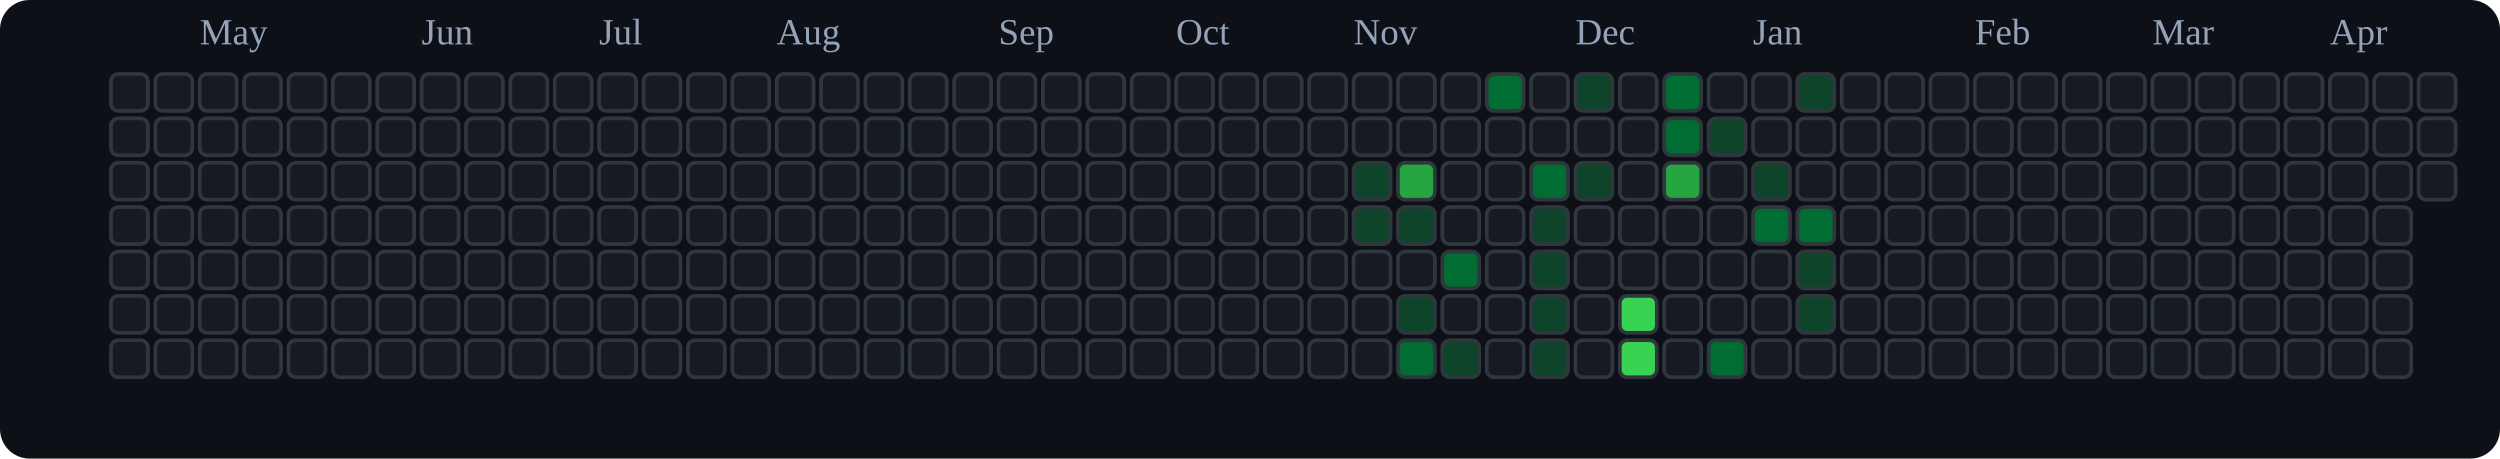
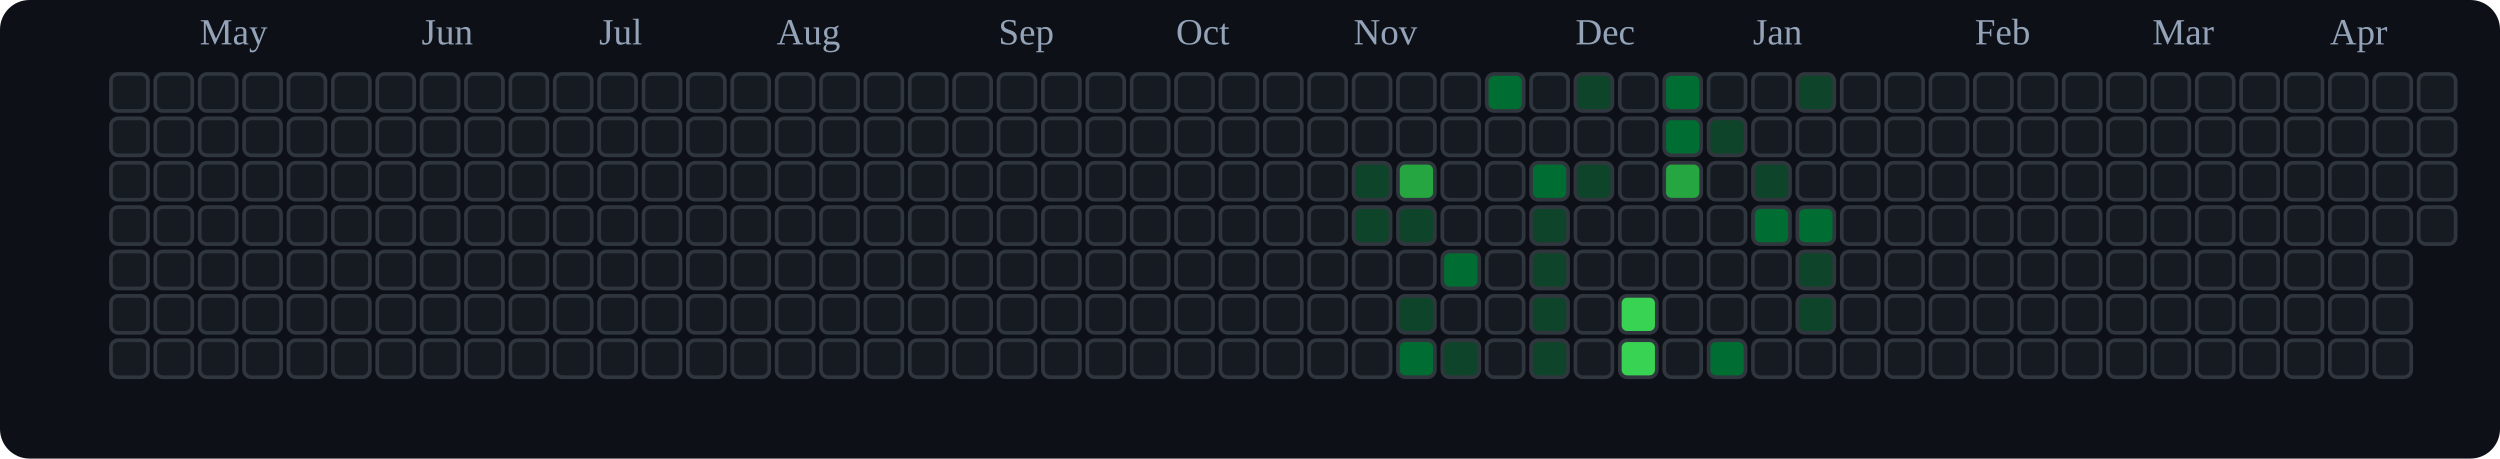
<svg xmlns="http://www.w3.org/2000/svg" viewBox="0 0 676 124" role="img" aria-label="tranhohoangvu Contributions (Dark)">
  <rect x="0" y="0" width="676" height="124" fill="#0d1117" rx="8" ry="8" />
  <text x="54" y="12" font-size="10" fill="#94a3b8">May</text>
  <text x="114" y="12" font-size="10" fill="#94a3b8">Jun</text>
  <text x="162" y="12" font-size="10" fill="#94a3b8">Jul</text>
  <text x="210" y="12" font-size="10" fill="#94a3b8">Aug</text>
  <text x="270" y="12" font-size="10" fill="#94a3b8">Sep</text>
  <text x="318" y="12" font-size="10" fill="#94a3b8">Oct</text>
  <text x="366" y="12" font-size="10" fill="#94a3b8">Nov</text>
  <text x="426" y="12" font-size="10" fill="#94a3b8">Dec</text>
  <text x="474" y="12" font-size="10" fill="#94a3b8">Jan</text>
  <text x="534" y="12" font-size="10" fill="#94a3b8">Feb</text>
  <text x="582" y="12" font-size="10" fill="#94a3b8">Mar</text>
  <text x="630" y="12" font-size="10" fill="#94a3b8">Apr</text>
  <rect x="30" y="20" width="10" height="10" rx="2" ry="2" fill="#161b22" stroke="#30363d" stroke-width="1" />
  <rect x="30" y="32" width="10" height="10" rx="2" ry="2" fill="#161b22" stroke="#30363d" stroke-width="1" />
  <rect x="30" y="44" width="10" height="10" rx="2" ry="2" fill="#161b22" stroke="#30363d" stroke-width="1" />
  <rect x="30" y="56" width="10" height="10" rx="2" ry="2" fill="#161b22" stroke="#30363d" stroke-width="1" />
  <rect x="30" y="68" width="10" height="10" rx="2" ry="2" fill="#161b22" stroke="#30363d" stroke-width="1" />
  <rect x="30" y="80" width="10" height="10" rx="2" ry="2" fill="#161b22" stroke="#30363d" stroke-width="1" />
  <rect x="30" y="92" width="10" height="10" rx="2" ry="2" fill="#161b22" stroke="#30363d" stroke-width="1" />
  <rect x="42" y="20" width="10" height="10" rx="2" ry="2" fill="#161b22" stroke="#30363d" stroke-width="1" />
  <rect x="42" y="32" width="10" height="10" rx="2" ry="2" fill="#161b22" stroke="#30363d" stroke-width="1" />
  <rect x="42" y="44" width="10" height="10" rx="2" ry="2" fill="#161b22" stroke="#30363d" stroke-width="1" />
  <rect x="42" y="56" width="10" height="10" rx="2" ry="2" fill="#161b22" stroke="#30363d" stroke-width="1" />
  <rect x="42" y="68" width="10" height="10" rx="2" ry="2" fill="#161b22" stroke="#30363d" stroke-width="1" />
  <rect x="42" y="80" width="10" height="10" rx="2" ry="2" fill="#161b22" stroke="#30363d" stroke-width="1" />
  <rect x="42" y="92" width="10" height="10" rx="2" ry="2" fill="#161b22" stroke="#30363d" stroke-width="1" />
  <rect x="54" y="20" width="10" height="10" rx="2" ry="2" fill="#161b22" stroke="#30363d" stroke-width="1" />
  <rect x="54" y="32" width="10" height="10" rx="2" ry="2" fill="#161b22" stroke="#30363d" stroke-width="1" />
  <rect x="54" y="44" width="10" height="10" rx="2" ry="2" fill="#161b22" stroke="#30363d" stroke-width="1" />
  <rect x="54" y="56" width="10" height="10" rx="2" ry="2" fill="#161b22" stroke="#30363d" stroke-width="1" />
  <rect x="54" y="68" width="10" height="10" rx="2" ry="2" fill="#161b22" stroke="#30363d" stroke-width="1" />
  <rect x="54" y="80" width="10" height="10" rx="2" ry="2" fill="#161b22" stroke="#30363d" stroke-width="1" />
  <rect x="54" y="92" width="10" height="10" rx="2" ry="2" fill="#161b22" stroke="#30363d" stroke-width="1" />
  <rect x="66" y="20" width="10" height="10" rx="2" ry="2" fill="#161b22" stroke="#30363d" stroke-width="1" />
  <rect x="66" y="32" width="10" height="10" rx="2" ry="2" fill="#161b22" stroke="#30363d" stroke-width="1" />
  <rect x="66" y="44" width="10" height="10" rx="2" ry="2" fill="#161b22" stroke="#30363d" stroke-width="1" />
  <rect x="66" y="56" width="10" height="10" rx="2" ry="2" fill="#161b22" stroke="#30363d" stroke-width="1" />
  <rect x="66" y="68" width="10" height="10" rx="2" ry="2" fill="#161b22" stroke="#30363d" stroke-width="1" />
  <rect x="66" y="80" width="10" height="10" rx="2" ry="2" fill="#161b22" stroke="#30363d" stroke-width="1" />
  <rect x="66" y="92" width="10" height="10" rx="2" ry="2" fill="#161b22" stroke="#30363d" stroke-width="1" />
  <rect x="78" y="20" width="10" height="10" rx="2" ry="2" fill="#161b22" stroke="#30363d" stroke-width="1" />
  <rect x="78" y="32" width="10" height="10" rx="2" ry="2" fill="#161b22" stroke="#30363d" stroke-width="1" />
  <rect x="78" y="44" width="10" height="10" rx="2" ry="2" fill="#161b22" stroke="#30363d" stroke-width="1" />
  <rect x="78" y="56" width="10" height="10" rx="2" ry="2" fill="#161b22" stroke="#30363d" stroke-width="1" />
  <rect x="78" y="68" width="10" height="10" rx="2" ry="2" fill="#161b22" stroke="#30363d" stroke-width="1" />
  <rect x="78" y="80" width="10" height="10" rx="2" ry="2" fill="#161b22" stroke="#30363d" stroke-width="1" />
  <rect x="78" y="92" width="10" height="10" rx="2" ry="2" fill="#161b22" stroke="#30363d" stroke-width="1" />
  <rect x="90" y="20" width="10" height="10" rx="2" ry="2" fill="#161b22" stroke="#30363d" stroke-width="1" />
  <rect x="90" y="32" width="10" height="10" rx="2" ry="2" fill="#161b22" stroke="#30363d" stroke-width="1" />
  <rect x="90" y="44" width="10" height="10" rx="2" ry="2" fill="#161b22" stroke="#30363d" stroke-width="1" />
  <rect x="90" y="56" width="10" height="10" rx="2" ry="2" fill="#161b22" stroke="#30363d" stroke-width="1" />
  <rect x="90" y="68" width="10" height="10" rx="2" ry="2" fill="#161b22" stroke="#30363d" stroke-width="1" />
  <rect x="90" y="80" width="10" height="10" rx="2" ry="2" fill="#161b22" stroke="#30363d" stroke-width="1" />
  <rect x="90" y="92" width="10" height="10" rx="2" ry="2" fill="#161b22" stroke="#30363d" stroke-width="1" />
  <rect x="102" y="20" width="10" height="10" rx="2" ry="2" fill="#161b22" stroke="#30363d" stroke-width="1" />
  <rect x="102" y="32" width="10" height="10" rx="2" ry="2" fill="#161b22" stroke="#30363d" stroke-width="1" />
  <rect x="102" y="44" width="10" height="10" rx="2" ry="2" fill="#161b22" stroke="#30363d" stroke-width="1" />
  <rect x="102" y="56" width="10" height="10" rx="2" ry="2" fill="#161b22" stroke="#30363d" stroke-width="1" />
  <rect x="102" y="68" width="10" height="10" rx="2" ry="2" fill="#161b22" stroke="#30363d" stroke-width="1" />
  <rect x="102" y="80" width="10" height="10" rx="2" ry="2" fill="#161b22" stroke="#30363d" stroke-width="1" />
  <rect x="102" y="92" width="10" height="10" rx="2" ry="2" fill="#161b22" stroke="#30363d" stroke-width="1" />
  <rect x="114" y="20" width="10" height="10" rx="2" ry="2" fill="#161b22" stroke="#30363d" stroke-width="1" />
  <rect x="114" y="32" width="10" height="10" rx="2" ry="2" fill="#161b22" stroke="#30363d" stroke-width="1" />
  <rect x="114" y="44" width="10" height="10" rx="2" ry="2" fill="#161b22" stroke="#30363d" stroke-width="1" />
  <rect x="114" y="56" width="10" height="10" rx="2" ry="2" fill="#161b22" stroke="#30363d" stroke-width="1" />
  <rect x="114" y="68" width="10" height="10" rx="2" ry="2" fill="#161b22" stroke="#30363d" stroke-width="1" />
  <rect x="114" y="80" width="10" height="10" rx="2" ry="2" fill="#161b22" stroke="#30363d" stroke-width="1" />
  <rect x="114" y="92" width="10" height="10" rx="2" ry="2" fill="#161b22" stroke="#30363d" stroke-width="1" />
  <rect x="126" y="20" width="10" height="10" rx="2" ry="2" fill="#161b22" stroke="#30363d" stroke-width="1" />
  <rect x="126" y="32" width="10" height="10" rx="2" ry="2" fill="#161b22" stroke="#30363d" stroke-width="1" />
  <rect x="126" y="44" width="10" height="10" rx="2" ry="2" fill="#161b22" stroke="#30363d" stroke-width="1" />
  <rect x="126" y="56" width="10" height="10" rx="2" ry="2" fill="#161b22" stroke="#30363d" stroke-width="1" />
  <rect x="126" y="68" width="10" height="10" rx="2" ry="2" fill="#161b22" stroke="#30363d" stroke-width="1" />
  <rect x="126" y="80" width="10" height="10" rx="2" ry="2" fill="#161b22" stroke="#30363d" stroke-width="1" />
  <rect x="126" y="92" width="10" height="10" rx="2" ry="2" fill="#161b22" stroke="#30363d" stroke-width="1" />
  <rect x="138" y="20" width="10" height="10" rx="2" ry="2" fill="#161b22" stroke="#30363d" stroke-width="1" />
  <rect x="138" y="32" width="10" height="10" rx="2" ry="2" fill="#161b22" stroke="#30363d" stroke-width="1" />
  <rect x="138" y="44" width="10" height="10" rx="2" ry="2" fill="#161b22" stroke="#30363d" stroke-width="1" />
  <rect x="138" y="56" width="10" height="10" rx="2" ry="2" fill="#161b22" stroke="#30363d" stroke-width="1" />
  <rect x="138" y="68" width="10" height="10" rx="2" ry="2" fill="#161b22" stroke="#30363d" stroke-width="1" />
  <rect x="138" y="80" width="10" height="10" rx="2" ry="2" fill="#161b22" stroke="#30363d" stroke-width="1" />
  <rect x="138" y="92" width="10" height="10" rx="2" ry="2" fill="#161b22" stroke="#30363d" stroke-width="1" />
  <rect x="150" y="20" width="10" height="10" rx="2" ry="2" fill="#161b22" stroke="#30363d" stroke-width="1" />
  <rect x="150" y="32" width="10" height="10" rx="2" ry="2" fill="#161b22" stroke="#30363d" stroke-width="1" />
  <rect x="150" y="44" width="10" height="10" rx="2" ry="2" fill="#161b22" stroke="#30363d" stroke-width="1" />
  <rect x="150" y="56" width="10" height="10" rx="2" ry="2" fill="#161b22" stroke="#30363d" stroke-width="1" />
  <rect x="150" y="68" width="10" height="10" rx="2" ry="2" fill="#161b22" stroke="#30363d" stroke-width="1" />
  <rect x="150" y="80" width="10" height="10" rx="2" ry="2" fill="#161b22" stroke="#30363d" stroke-width="1" />
  <rect x="150" y="92" width="10" height="10" rx="2" ry="2" fill="#161b22" stroke="#30363d" stroke-width="1" />
  <rect x="162" y="20" width="10" height="10" rx="2" ry="2" fill="#161b22" stroke="#30363d" stroke-width="1" />
  <rect x="162" y="32" width="10" height="10" rx="2" ry="2" fill="#161b22" stroke="#30363d" stroke-width="1" />
  <rect x="162" y="44" width="10" height="10" rx="2" ry="2" fill="#161b22" stroke="#30363d" stroke-width="1" />
  <rect x="162" y="56" width="10" height="10" rx="2" ry="2" fill="#161b22" stroke="#30363d" stroke-width="1" />
  <rect x="162" y="68" width="10" height="10" rx="2" ry="2" fill="#161b22" stroke="#30363d" stroke-width="1" />
  <rect x="162" y="80" width="10" height="10" rx="2" ry="2" fill="#161b22" stroke="#30363d" stroke-width="1" />
  <rect x="162" y="92" width="10" height="10" rx="2" ry="2" fill="#161b22" stroke="#30363d" stroke-width="1" />
  <rect x="174" y="20" width="10" height="10" rx="2" ry="2" fill="#161b22" stroke="#30363d" stroke-width="1" />
  <rect x="174" y="32" width="10" height="10" rx="2" ry="2" fill="#161b22" stroke="#30363d" stroke-width="1" />
  <rect x="174" y="44" width="10" height="10" rx="2" ry="2" fill="#161b22" stroke="#30363d" stroke-width="1" />
  <rect x="174" y="56" width="10" height="10" rx="2" ry="2" fill="#161b22" stroke="#30363d" stroke-width="1" />
  <rect x="174" y="68" width="10" height="10" rx="2" ry="2" fill="#161b22" stroke="#30363d" stroke-width="1" />
  <rect x="174" y="80" width="10" height="10" rx="2" ry="2" fill="#161b22" stroke="#30363d" stroke-width="1" />
  <rect x="174" y="92" width="10" height="10" rx="2" ry="2" fill="#161b22" stroke="#30363d" stroke-width="1" />
  <rect x="186" y="20" width="10" height="10" rx="2" ry="2" fill="#161b22" stroke="#30363d" stroke-width="1" />
  <rect x="186" y="32" width="10" height="10" rx="2" ry="2" fill="#161b22" stroke="#30363d" stroke-width="1" />
  <rect x="186" y="44" width="10" height="10" rx="2" ry="2" fill="#161b22" stroke="#30363d" stroke-width="1" />
  <rect x="186" y="56" width="10" height="10" rx="2" ry="2" fill="#161b22" stroke="#30363d" stroke-width="1" />
  <rect x="186" y="68" width="10" height="10" rx="2" ry="2" fill="#161b22" stroke="#30363d" stroke-width="1" />
  <rect x="186" y="80" width="10" height="10" rx="2" ry="2" fill="#161b22" stroke="#30363d" stroke-width="1" />
  <rect x="186" y="92" width="10" height="10" rx="2" ry="2" fill="#161b22" stroke="#30363d" stroke-width="1" />
  <rect x="198" y="20" width="10" height="10" rx="2" ry="2" fill="#161b22" stroke="#30363d" stroke-width="1" />
  <rect x="198" y="32" width="10" height="10" rx="2" ry="2" fill="#161b22" stroke="#30363d" stroke-width="1" />
  <rect x="198" y="44" width="10" height="10" rx="2" ry="2" fill="#161b22" stroke="#30363d" stroke-width="1" />
  <rect x="198" y="56" width="10" height="10" rx="2" ry="2" fill="#161b22" stroke="#30363d" stroke-width="1" />
  <rect x="198" y="68" width="10" height="10" rx="2" ry="2" fill="#161b22" stroke="#30363d" stroke-width="1" />
  <rect x="198" y="80" width="10" height="10" rx="2" ry="2" fill="#161b22" stroke="#30363d" stroke-width="1" />
  <rect x="198" y="92" width="10" height="10" rx="2" ry="2" fill="#161b22" stroke="#30363d" stroke-width="1" />
  <rect x="210" y="20" width="10" height="10" rx="2" ry="2" fill="#161b22" stroke="#30363d" stroke-width="1" />
  <rect x="210" y="32" width="10" height="10" rx="2" ry="2" fill="#161b22" stroke="#30363d" stroke-width="1" />
  <rect x="210" y="44" width="10" height="10" rx="2" ry="2" fill="#161b22" stroke="#30363d" stroke-width="1" />
  <rect x="210" y="56" width="10" height="10" rx="2" ry="2" fill="#161b22" stroke="#30363d" stroke-width="1" />
  <rect x="210" y="68" width="10" height="10" rx="2" ry="2" fill="#161b22" stroke="#30363d" stroke-width="1" />
  <rect x="210" y="80" width="10" height="10" rx="2" ry="2" fill="#161b22" stroke="#30363d" stroke-width="1" />
  <rect x="210" y="92" width="10" height="10" rx="2" ry="2" fill="#161b22" stroke="#30363d" stroke-width="1" />
  <rect x="222" y="20" width="10" height="10" rx="2" ry="2" fill="#161b22" stroke="#30363d" stroke-width="1" />
  <rect x="222" y="32" width="10" height="10" rx="2" ry="2" fill="#161b22" stroke="#30363d" stroke-width="1" />
  <rect x="222" y="44" width="10" height="10" rx="2" ry="2" fill="#161b22" stroke="#30363d" stroke-width="1" />
  <rect x="222" y="56" width="10" height="10" rx="2" ry="2" fill="#161b22" stroke="#30363d" stroke-width="1" />
  <rect x="222" y="68" width="10" height="10" rx="2" ry="2" fill="#161b22" stroke="#30363d" stroke-width="1" />
  <rect x="222" y="80" width="10" height="10" rx="2" ry="2" fill="#161b22" stroke="#30363d" stroke-width="1" />
  <rect x="222" y="92" width="10" height="10" rx="2" ry="2" fill="#161b22" stroke="#30363d" stroke-width="1" />
  <rect x="234" y="20" width="10" height="10" rx="2" ry="2" fill="#161b22" stroke="#30363d" stroke-width="1" />
  <rect x="234" y="32" width="10" height="10" rx="2" ry="2" fill="#161b22" stroke="#30363d" stroke-width="1" />
  <rect x="234" y="44" width="10" height="10" rx="2" ry="2" fill="#161b22" stroke="#30363d" stroke-width="1" />
  <rect x="234" y="56" width="10" height="10" rx="2" ry="2" fill="#161b22" stroke="#30363d" stroke-width="1" />
  <rect x="234" y="68" width="10" height="10" rx="2" ry="2" fill="#161b22" stroke="#30363d" stroke-width="1" />
  <rect x="234" y="80" width="10" height="10" rx="2" ry="2" fill="#161b22" stroke="#30363d" stroke-width="1" />
  <rect x="234" y="92" width="10" height="10" rx="2" ry="2" fill="#161b22" stroke="#30363d" stroke-width="1" />
  <rect x="246" y="20" width="10" height="10" rx="2" ry="2" fill="#161b22" stroke="#30363d" stroke-width="1" />
  <rect x="246" y="32" width="10" height="10" rx="2" ry="2" fill="#161b22" stroke="#30363d" stroke-width="1" />
  <rect x="246" y="44" width="10" height="10" rx="2" ry="2" fill="#161b22" stroke="#30363d" stroke-width="1" />
  <rect x="246" y="56" width="10" height="10" rx="2" ry="2" fill="#161b22" stroke="#30363d" stroke-width="1" />
  <rect x="246" y="68" width="10" height="10" rx="2" ry="2" fill="#161b22" stroke="#30363d" stroke-width="1" />
  <rect x="246" y="80" width="10" height="10" rx="2" ry="2" fill="#161b22" stroke="#30363d" stroke-width="1" />
  <rect x="246" y="92" width="10" height="10" rx="2" ry="2" fill="#161b22" stroke="#30363d" stroke-width="1" />
  <rect x="258" y="20" width="10" height="10" rx="2" ry="2" fill="#161b22" stroke="#30363d" stroke-width="1" />
  <rect x="258" y="32" width="10" height="10" rx="2" ry="2" fill="#161b22" stroke="#30363d" stroke-width="1" />
  <rect x="258" y="44" width="10" height="10" rx="2" ry="2" fill="#161b22" stroke="#30363d" stroke-width="1" />
  <rect x="258" y="56" width="10" height="10" rx="2" ry="2" fill="#161b22" stroke="#30363d" stroke-width="1" />
  <rect x="258" y="68" width="10" height="10" rx="2" ry="2" fill="#161b22" stroke="#30363d" stroke-width="1" />
  <rect x="258" y="80" width="10" height="10" rx="2" ry="2" fill="#161b22" stroke="#30363d" stroke-width="1" />
  <rect x="258" y="92" width="10" height="10" rx="2" ry="2" fill="#161b22" stroke="#30363d" stroke-width="1" />
  <rect x="270" y="20" width="10" height="10" rx="2" ry="2" fill="#161b22" stroke="#30363d" stroke-width="1" />
  <rect x="270" y="32" width="10" height="10" rx="2" ry="2" fill="#161b22" stroke="#30363d" stroke-width="1" />
  <rect x="270" y="44" width="10" height="10" rx="2" ry="2" fill="#161b22" stroke="#30363d" stroke-width="1" />
  <rect x="270" y="56" width="10" height="10" rx="2" ry="2" fill="#161b22" stroke="#30363d" stroke-width="1" />
  <rect x="270" y="68" width="10" height="10" rx="2" ry="2" fill="#161b22" stroke="#30363d" stroke-width="1" />
  <rect x="270" y="80" width="10" height="10" rx="2" ry="2" fill="#161b22" stroke="#30363d" stroke-width="1" />
  <rect x="270" y="92" width="10" height="10" rx="2" ry="2" fill="#161b22" stroke="#30363d" stroke-width="1" />
  <rect x="282" y="20" width="10" height="10" rx="2" ry="2" fill="#161b22" stroke="#30363d" stroke-width="1" />
  <rect x="282" y="32" width="10" height="10" rx="2" ry="2" fill="#161b22" stroke="#30363d" stroke-width="1" />
  <rect x="282" y="44" width="10" height="10" rx="2" ry="2" fill="#161b22" stroke="#30363d" stroke-width="1" />
  <rect x="282" y="56" width="10" height="10" rx="2" ry="2" fill="#161b22" stroke="#30363d" stroke-width="1" />
  <rect x="282" y="68" width="10" height="10" rx="2" ry="2" fill="#161b22" stroke="#30363d" stroke-width="1" />
  <rect x="282" y="80" width="10" height="10" rx="2" ry="2" fill="#161b22" stroke="#30363d" stroke-width="1" />
  <rect x="282" y="92" width="10" height="10" rx="2" ry="2" fill="#161b22" stroke="#30363d" stroke-width="1" />
  <rect x="294" y="20" width="10" height="10" rx="2" ry="2" fill="#161b22" stroke="#30363d" stroke-width="1" />
  <rect x="294" y="32" width="10" height="10" rx="2" ry="2" fill="#161b22" stroke="#30363d" stroke-width="1" />
  <rect x="294" y="44" width="10" height="10" rx="2" ry="2" fill="#161b22" stroke="#30363d" stroke-width="1" />
  <rect x="294" y="56" width="10" height="10" rx="2" ry="2" fill="#161b22" stroke="#30363d" stroke-width="1" />
  <rect x="294" y="68" width="10" height="10" rx="2" ry="2" fill="#161b22" stroke="#30363d" stroke-width="1" />
  <rect x="294" y="80" width="10" height="10" rx="2" ry="2" fill="#161b22" stroke="#30363d" stroke-width="1" />
  <rect x="294" y="92" width="10" height="10" rx="2" ry="2" fill="#161b22" stroke="#30363d" stroke-width="1" />
  <rect x="306" y="20" width="10" height="10" rx="2" ry="2" fill="#161b22" stroke="#30363d" stroke-width="1" />
  <rect x="306" y="32" width="10" height="10" rx="2" ry="2" fill="#161b22" stroke="#30363d" stroke-width="1" />
  <rect x="306" y="44" width="10" height="10" rx="2" ry="2" fill="#161b22" stroke="#30363d" stroke-width="1" />
  <rect x="306" y="56" width="10" height="10" rx="2" ry="2" fill="#161b22" stroke="#30363d" stroke-width="1" />
  <rect x="306" y="68" width="10" height="10" rx="2" ry="2" fill="#161b22" stroke="#30363d" stroke-width="1" />
  <rect x="306" y="80" width="10" height="10" rx="2" ry="2" fill="#161b22" stroke="#30363d" stroke-width="1" />
  <rect x="306" y="92" width="10" height="10" rx="2" ry="2" fill="#161b22" stroke="#30363d" stroke-width="1" />
  <rect x="318" y="20" width="10" height="10" rx="2" ry="2" fill="#161b22" stroke="#30363d" stroke-width="1" />
  <rect x="318" y="32" width="10" height="10" rx="2" ry="2" fill="#161b22" stroke="#30363d" stroke-width="1" />
  <rect x="318" y="44" width="10" height="10" rx="2" ry="2" fill="#161b22" stroke="#30363d" stroke-width="1" />
  <rect x="318" y="56" width="10" height="10" rx="2" ry="2" fill="#161b22" stroke="#30363d" stroke-width="1" />
  <rect x="318" y="68" width="10" height="10" rx="2" ry="2" fill="#161b22" stroke="#30363d" stroke-width="1" />
  <rect x="318" y="80" width="10" height="10" rx="2" ry="2" fill="#161b22" stroke="#30363d" stroke-width="1" />
  <rect x="318" y="92" width="10" height="10" rx="2" ry="2" fill="#161b22" stroke="#30363d" stroke-width="1" />
  <rect x="330" y="20" width="10" height="10" rx="2" ry="2" fill="#161b22" stroke="#30363d" stroke-width="1" />
  <rect x="330" y="32" width="10" height="10" rx="2" ry="2" fill="#161b22" stroke="#30363d" stroke-width="1" />
  <rect x="330" y="44" width="10" height="10" rx="2" ry="2" fill="#161b22" stroke="#30363d" stroke-width="1" />
  <rect x="330" y="56" width="10" height="10" rx="2" ry="2" fill="#161b22" stroke="#30363d" stroke-width="1" />
  <rect x="330" y="68" width="10" height="10" rx="2" ry="2" fill="#161b22" stroke="#30363d" stroke-width="1" />
  <rect x="330" y="80" width="10" height="10" rx="2" ry="2" fill="#161b22" stroke="#30363d" stroke-width="1" />
  <rect x="330" y="92" width="10" height="10" rx="2" ry="2" fill="#161b22" stroke="#30363d" stroke-width="1" />
  <rect x="342" y="20" width="10" height="10" rx="2" ry="2" fill="#161b22" stroke="#30363d" stroke-width="1" />
  <rect x="342" y="32" width="10" height="10" rx="2" ry="2" fill="#161b22" stroke="#30363d" stroke-width="1" />
  <rect x="342" y="44" width="10" height="10" rx="2" ry="2" fill="#161b22" stroke="#30363d" stroke-width="1" />
  <rect x="342" y="56" width="10" height="10" rx="2" ry="2" fill="#161b22" stroke="#30363d" stroke-width="1" />
  <rect x="342" y="68" width="10" height="10" rx="2" ry="2" fill="#161b22" stroke="#30363d" stroke-width="1" />
  <rect x="342" y="80" width="10" height="10" rx="2" ry="2" fill="#161b22" stroke="#30363d" stroke-width="1" />
  <rect x="342" y="92" width="10" height="10" rx="2" ry="2" fill="#161b22" stroke="#30363d" stroke-width="1" />
  <rect x="354" y="20" width="10" height="10" rx="2" ry="2" fill="#161b22" stroke="#30363d" stroke-width="1" />
  <rect x="354" y="32" width="10" height="10" rx="2" ry="2" fill="#161b22" stroke="#30363d" stroke-width="1" />
  <rect x="354" y="44" width="10" height="10" rx="2" ry="2" fill="#161b22" stroke="#30363d" stroke-width="1" />
  <rect x="354" y="56" width="10" height="10" rx="2" ry="2" fill="#161b22" stroke="#30363d" stroke-width="1" />
  <rect x="354" y="68" width="10" height="10" rx="2" ry="2" fill="#161b22" stroke="#30363d" stroke-width="1" />
  <rect x="354" y="80" width="10" height="10" rx="2" ry="2" fill="#161b22" stroke="#30363d" stroke-width="1" />
  <rect x="354" y="92" width="10" height="10" rx="2" ry="2" fill="#161b22" stroke="#30363d" stroke-width="1" />
  <rect x="366" y="20" width="10" height="10" rx="2" ry="2" fill="#161b22" stroke="#30363d" stroke-width="1" />
  <rect x="366" y="32" width="10" height="10" rx="2" ry="2" fill="#161b22" stroke="#30363d" stroke-width="1" />
  <rect x="366" y="44" width="10" height="10" rx="2" ry="2" fill="#0e4429" stroke="#30363d" stroke-width="1" />
  <rect x="366" y="56" width="10" height="10" rx="2" ry="2" fill="#0e4429" stroke="#30363d" stroke-width="1" />
  <rect x="366" y="68" width="10" height="10" rx="2" ry="2" fill="#161b22" stroke="#30363d" stroke-width="1" />
  <rect x="366" y="80" width="10" height="10" rx="2" ry="2" fill="#161b22" stroke="#30363d" stroke-width="1" />
  <rect x="366" y="92" width="10" height="10" rx="2" ry="2" fill="#161b22" stroke="#30363d" stroke-width="1" />
  <rect x="378" y="20" width="10" height="10" rx="2" ry="2" fill="#161b22" stroke="#30363d" stroke-width="1" />
  <rect x="378" y="32" width="10" height="10" rx="2" ry="2" fill="#161b22" stroke="#30363d" stroke-width="1" />
  <rect x="378" y="44" width="10" height="10" rx="2" ry="2" fill="#26a641" stroke="#30363d" stroke-width="1" />
  <rect x="378" y="56" width="10" height="10" rx="2" ry="2" fill="#0e4429" stroke="#30363d" stroke-width="1" />
  <rect x="378" y="68" width="10" height="10" rx="2" ry="2" fill="#161b22" stroke="#30363d" stroke-width="1" />
  <rect x="378" y="80" width="10" height="10" rx="2" ry="2" fill="#0e4429" stroke="#30363d" stroke-width="1" />
  <rect x="378" y="92" width="10" height="10" rx="2" ry="2" fill="#006d32" stroke="#30363d" stroke-width="1" />
  <rect x="390" y="20" width="10" height="10" rx="2" ry="2" fill="#161b22" stroke="#30363d" stroke-width="1" />
  <rect x="390" y="32" width="10" height="10" rx="2" ry="2" fill="#161b22" stroke="#30363d" stroke-width="1" />
  <rect x="390" y="44" width="10" height="10" rx="2" ry="2" fill="#161b22" stroke="#30363d" stroke-width="1" />
  <rect x="390" y="56" width="10" height="10" rx="2" ry="2" fill="#161b22" stroke="#30363d" stroke-width="1" />
  <rect x="390" y="68" width="10" height="10" rx="2" ry="2" fill="#006d32" stroke="#30363d" stroke-width="1" />
  <rect x="390" y="80" width="10" height="10" rx="2" ry="2" fill="#161b22" stroke="#30363d" stroke-width="1" />
  <rect x="390" y="92" width="10" height="10" rx="2" ry="2" fill="#0e4429" stroke="#30363d" stroke-width="1" />
  <rect x="402" y="20" width="10" height="10" rx="2" ry="2" fill="#006d32" stroke="#30363d" stroke-width="1" />
  <rect x="402" y="32" width="10" height="10" rx="2" ry="2" fill="#161b22" stroke="#30363d" stroke-width="1" />
  <rect x="402" y="44" width="10" height="10" rx="2" ry="2" fill="#161b22" stroke="#30363d" stroke-width="1" />
  <rect x="402" y="56" width="10" height="10" rx="2" ry="2" fill="#161b22" stroke="#30363d" stroke-width="1" />
  <rect x="402" y="68" width="10" height="10" rx="2" ry="2" fill="#161b22" stroke="#30363d" stroke-width="1" />
  <rect x="402" y="80" width="10" height="10" rx="2" ry="2" fill="#161b22" stroke="#30363d" stroke-width="1" />
  <rect x="402" y="92" width="10" height="10" rx="2" ry="2" fill="#161b22" stroke="#30363d" stroke-width="1" />
  <rect x="414" y="20" width="10" height="10" rx="2" ry="2" fill="#161b22" stroke="#30363d" stroke-width="1" />
  <rect x="414" y="32" width="10" height="10" rx="2" ry="2" fill="#161b22" stroke="#30363d" stroke-width="1" />
  <rect x="414" y="44" width="10" height="10" rx="2" ry="2" fill="#006d32" stroke="#30363d" stroke-width="1" />
  <rect x="414" y="56" width="10" height="10" rx="2" ry="2" fill="#0e4429" stroke="#30363d" stroke-width="1" />
  <rect x="414" y="68" width="10" height="10" rx="2" ry="2" fill="#0e4429" stroke="#30363d" stroke-width="1" />
  <rect x="414" y="80" width="10" height="10" rx="2" ry="2" fill="#0e4429" stroke="#30363d" stroke-width="1" />
  <rect x="414" y="92" width="10" height="10" rx="2" ry="2" fill="#0e4429" stroke="#30363d" stroke-width="1" />
  <rect x="426" y="20" width="10" height="10" rx="2" ry="2" fill="#0e4429" stroke="#30363d" stroke-width="1" />
  <rect x="426" y="32" width="10" height="10" rx="2" ry="2" fill="#161b22" stroke="#30363d" stroke-width="1" />
  <rect x="426" y="44" width="10" height="10" rx="2" ry="2" fill="#0e4429" stroke="#30363d" stroke-width="1" />
  <rect x="426" y="56" width="10" height="10" rx="2" ry="2" fill="#161b22" stroke="#30363d" stroke-width="1" />
  <rect x="426" y="68" width="10" height="10" rx="2" ry="2" fill="#161b22" stroke="#30363d" stroke-width="1" />
  <rect x="426" y="80" width="10" height="10" rx="2" ry="2" fill="#161b22" stroke="#30363d" stroke-width="1" />
  <rect x="426" y="92" width="10" height="10" rx="2" ry="2" fill="#161b22" stroke="#30363d" stroke-width="1" />
  <rect x="438" y="20" width="10" height="10" rx="2" ry="2" fill="#161b22" stroke="#30363d" stroke-width="1" />
  <rect x="438" y="32" width="10" height="10" rx="2" ry="2" fill="#161b22" stroke="#30363d" stroke-width="1" />
  <rect x="438" y="44" width="10" height="10" rx="2" ry="2" fill="#161b22" stroke="#30363d" stroke-width="1" />
  <rect x="438" y="56" width="10" height="10" rx="2" ry="2" fill="#161b22" stroke="#30363d" stroke-width="1" />
  <rect x="438" y="68" width="10" height="10" rx="2" ry="2" fill="#161b22" stroke="#30363d" stroke-width="1" />
  <rect x="438" y="80" width="10" height="10" rx="2" ry="2" fill="#39d353" stroke="#30363d" stroke-width="1" />
  <rect x="438" y="92" width="10" height="10" rx="2" ry="2" fill="#39d353" stroke="#30363d" stroke-width="1" />
  <rect x="450" y="20" width="10" height="10" rx="2" ry="2" fill="#006d32" stroke="#30363d" stroke-width="1" />
  <rect x="450" y="32" width="10" height="10" rx="2" ry="2" fill="#006d32" stroke="#30363d" stroke-width="1" />
  <rect x="450" y="44" width="10" height="10" rx="2" ry="2" fill="#26a641" stroke="#30363d" stroke-width="1" />
  <rect x="450" y="56" width="10" height="10" rx="2" ry="2" fill="#161b22" stroke="#30363d" stroke-width="1" />
  <rect x="450" y="68" width="10" height="10" rx="2" ry="2" fill="#161b22" stroke="#30363d" stroke-width="1" />
  <rect x="450" y="80" width="10" height="10" rx="2" ry="2" fill="#161b22" stroke="#30363d" stroke-width="1" />
  <rect x="450" y="92" width="10" height="10" rx="2" ry="2" fill="#161b22" stroke="#30363d" stroke-width="1" />
  <rect x="462" y="20" width="10" height="10" rx="2" ry="2" fill="#161b22" stroke="#30363d" stroke-width="1" />
  <rect x="462" y="32" width="10" height="10" rx="2" ry="2" fill="#0e4429" stroke="#30363d" stroke-width="1" />
  <rect x="462" y="44" width="10" height="10" rx="2" ry="2" fill="#161b22" stroke="#30363d" stroke-width="1" />
  <rect x="462" y="56" width="10" height="10" rx="2" ry="2" fill="#161b22" stroke="#30363d" stroke-width="1" />
  <rect x="462" y="68" width="10" height="10" rx="2" ry="2" fill="#161b22" stroke="#30363d" stroke-width="1" />
  <rect x="462" y="80" width="10" height="10" rx="2" ry="2" fill="#161b22" stroke="#30363d" stroke-width="1" />
  <rect x="462" y="92" width="10" height="10" rx="2" ry="2" fill="#006d32" stroke="#30363d" stroke-width="1" />
  <rect x="474" y="20" width="10" height="10" rx="2" ry="2" fill="#161b22" stroke="#30363d" stroke-width="1" />
  <rect x="474" y="32" width="10" height="10" rx="2" ry="2" fill="#161b22" stroke="#30363d" stroke-width="1" />
  <rect x="474" y="44" width="10" height="10" rx="2" ry="2" fill="#0e4429" stroke="#30363d" stroke-width="1" />
  <rect x="474" y="56" width="10" height="10" rx="2" ry="2" fill="#006d32" stroke="#30363d" stroke-width="1" />
  <rect x="474" y="68" width="10" height="10" rx="2" ry="2" fill="#161b22" stroke="#30363d" stroke-width="1" />
  <rect x="474" y="80" width="10" height="10" rx="2" ry="2" fill="#161b22" stroke="#30363d" stroke-width="1" />
  <rect x="474" y="92" width="10" height="10" rx="2" ry="2" fill="#161b22" stroke="#30363d" stroke-width="1" />
  <rect x="486" y="20" width="10" height="10" rx="2" ry="2" fill="#0e4429" stroke="#30363d" stroke-width="1" />
  <rect x="486" y="32" width="10" height="10" rx="2" ry="2" fill="#161b22" stroke="#30363d" stroke-width="1" />
  <rect x="486" y="44" width="10" height="10" rx="2" ry="2" fill="#161b22" stroke="#30363d" stroke-width="1" />
  <rect x="486" y="56" width="10" height="10" rx="2" ry="2" fill="#006d32" stroke="#30363d" stroke-width="1" />
  <rect x="486" y="68" width="10" height="10" rx="2" ry="2" fill="#0e4429" stroke="#30363d" stroke-width="1" />
  <rect x="486" y="80" width="10" height="10" rx="2" ry="2" fill="#0e4429" stroke="#30363d" stroke-width="1" />
  <rect x="486" y="92" width="10" height="10" rx="2" ry="2" fill="#161b22" stroke="#30363d" stroke-width="1" />
  <rect x="498" y="20" width="10" height="10" rx="2" ry="2" fill="#161b22" stroke="#30363d" stroke-width="1" />
  <rect x="498" y="32" width="10" height="10" rx="2" ry="2" fill="#161b22" stroke="#30363d" stroke-width="1" />
  <rect x="498" y="44" width="10" height="10" rx="2" ry="2" fill="#161b22" stroke="#30363d" stroke-width="1" />
  <rect x="498" y="56" width="10" height="10" rx="2" ry="2" fill="#161b22" stroke="#30363d" stroke-width="1" />
  <rect x="498" y="68" width="10" height="10" rx="2" ry="2" fill="#161b22" stroke="#30363d" stroke-width="1" />
  <rect x="498" y="80" width="10" height="10" rx="2" ry="2" fill="#161b22" stroke="#30363d" stroke-width="1" />
  <rect x="498" y="92" width="10" height="10" rx="2" ry="2" fill="#161b22" stroke="#30363d" stroke-width="1" />
  <rect x="510" y="20" width="10" height="10" rx="2" ry="2" fill="#161b22" stroke="#30363d" stroke-width="1" />
  <rect x="510" y="32" width="10" height="10" rx="2" ry="2" fill="#161b22" stroke="#30363d" stroke-width="1" />
  <rect x="510" y="44" width="10" height="10" rx="2" ry="2" fill="#161b22" stroke="#30363d" stroke-width="1" />
  <rect x="510" y="56" width="10" height="10" rx="2" ry="2" fill="#161b22" stroke="#30363d" stroke-width="1" />
  <rect x="510" y="68" width="10" height="10" rx="2" ry="2" fill="#161b22" stroke="#30363d" stroke-width="1" />
  <rect x="510" y="80" width="10" height="10" rx="2" ry="2" fill="#161b22" stroke="#30363d" stroke-width="1" />
  <rect x="510" y="92" width="10" height="10" rx="2" ry="2" fill="#161b22" stroke="#30363d" stroke-width="1" />
  <rect x="522" y="20" width="10" height="10" rx="2" ry="2" fill="#161b22" stroke="#30363d" stroke-width="1" />
  <rect x="522" y="32" width="10" height="10" rx="2" ry="2" fill="#161b22" stroke="#30363d" stroke-width="1" />
  <rect x="522" y="44" width="10" height="10" rx="2" ry="2" fill="#161b22" stroke="#30363d" stroke-width="1" />
  <rect x="522" y="56" width="10" height="10" rx="2" ry="2" fill="#161b22" stroke="#30363d" stroke-width="1" />
  <rect x="522" y="68" width="10" height="10" rx="2" ry="2" fill="#161b22" stroke="#30363d" stroke-width="1" />
  <rect x="522" y="80" width="10" height="10" rx="2" ry="2" fill="#161b22" stroke="#30363d" stroke-width="1" />
  <rect x="522" y="92" width="10" height="10" rx="2" ry="2" fill="#161b22" stroke="#30363d" stroke-width="1" />
  <rect x="534" y="20" width="10" height="10" rx="2" ry="2" fill="#161b22" stroke="#30363d" stroke-width="1" />
  <rect x="534" y="32" width="10" height="10" rx="2" ry="2" fill="#161b22" stroke="#30363d" stroke-width="1" />
  <rect x="534" y="44" width="10" height="10" rx="2" ry="2" fill="#161b22" stroke="#30363d" stroke-width="1" />
  <rect x="534" y="56" width="10" height="10" rx="2" ry="2" fill="#161b22" stroke="#30363d" stroke-width="1" />
  <rect x="534" y="68" width="10" height="10" rx="2" ry="2" fill="#161b22" stroke="#30363d" stroke-width="1" />
  <rect x="534" y="80" width="10" height="10" rx="2" ry="2" fill="#161b22" stroke="#30363d" stroke-width="1" />
  <rect x="534" y="92" width="10" height="10" rx="2" ry="2" fill="#161b22" stroke="#30363d" stroke-width="1" />
  <rect x="546" y="20" width="10" height="10" rx="2" ry="2" fill="#161b22" stroke="#30363d" stroke-width="1" />
  <rect x="546" y="32" width="10" height="10" rx="2" ry="2" fill="#161b22" stroke="#30363d" stroke-width="1" />
  <rect x="546" y="44" width="10" height="10" rx="2" ry="2" fill="#161b22" stroke="#30363d" stroke-width="1" />
  <rect x="546" y="56" width="10" height="10" rx="2" ry="2" fill="#161b22" stroke="#30363d" stroke-width="1" />
  <rect x="546" y="68" width="10" height="10" rx="2" ry="2" fill="#161b22" stroke="#30363d" stroke-width="1" />
  <rect x="546" y="80" width="10" height="10" rx="2" ry="2" fill="#161b22" stroke="#30363d" stroke-width="1" />
  <rect x="546" y="92" width="10" height="10" rx="2" ry="2" fill="#161b22" stroke="#30363d" stroke-width="1" />
  <rect x="558" y="20" width="10" height="10" rx="2" ry="2" fill="#161b22" stroke="#30363d" stroke-width="1" />
  <rect x="558" y="32" width="10" height="10" rx="2" ry="2" fill="#161b22" stroke="#30363d" stroke-width="1" />
  <rect x="558" y="44" width="10" height="10" rx="2" ry="2" fill="#161b22" stroke="#30363d" stroke-width="1" />
  <rect x="558" y="56" width="10" height="10" rx="2" ry="2" fill="#161b22" stroke="#30363d" stroke-width="1" />
  <rect x="558" y="68" width="10" height="10" rx="2" ry="2" fill="#161b22" stroke="#30363d" stroke-width="1" />
  <rect x="558" y="80" width="10" height="10" rx="2" ry="2" fill="#161b22" stroke="#30363d" stroke-width="1" />
  <rect x="558" y="92" width="10" height="10" rx="2" ry="2" fill="#161b22" stroke="#30363d" stroke-width="1" />
  <rect x="570" y="20" width="10" height="10" rx="2" ry="2" fill="#161b22" stroke="#30363d" stroke-width="1" />
  <rect x="570" y="32" width="10" height="10" rx="2" ry="2" fill="#161b22" stroke="#30363d" stroke-width="1" />
  <rect x="570" y="44" width="10" height="10" rx="2" ry="2" fill="#161b22" stroke="#30363d" stroke-width="1" />
  <rect x="570" y="56" width="10" height="10" rx="2" ry="2" fill="#161b22" stroke="#30363d" stroke-width="1" />
  <rect x="570" y="68" width="10" height="10" rx="2" ry="2" fill="#161b22" stroke="#30363d" stroke-width="1" />
  <rect x="570" y="80" width="10" height="10" rx="2" ry="2" fill="#161b22" stroke="#30363d" stroke-width="1" />
  <rect x="570" y="92" width="10" height="10" rx="2" ry="2" fill="#161b22" stroke="#30363d" stroke-width="1" />
  <rect x="582" y="20" width="10" height="10" rx="2" ry="2" fill="#161b22" stroke="#30363d" stroke-width="1" />
  <rect x="582" y="32" width="10" height="10" rx="2" ry="2" fill="#161b22" stroke="#30363d" stroke-width="1" />
  <rect x="582" y="44" width="10" height="10" rx="2" ry="2" fill="#161b22" stroke="#30363d" stroke-width="1" />
  <rect x="582" y="56" width="10" height="10" rx="2" ry="2" fill="#161b22" stroke="#30363d" stroke-width="1" />
  <rect x="582" y="68" width="10" height="10" rx="2" ry="2" fill="#161b22" stroke="#30363d" stroke-width="1" />
  <rect x="582" y="80" width="10" height="10" rx="2" ry="2" fill="#161b22" stroke="#30363d" stroke-width="1" />
  <rect x="582" y="92" width="10" height="10" rx="2" ry="2" fill="#161b22" stroke="#30363d" stroke-width="1" />
  <rect x="594" y="20" width="10" height="10" rx="2" ry="2" fill="#161b22" stroke="#30363d" stroke-width="1" />
  <rect x="594" y="32" width="10" height="10" rx="2" ry="2" fill="#161b22" stroke="#30363d" stroke-width="1" />
  <rect x="594" y="44" width="10" height="10" rx="2" ry="2" fill="#161b22" stroke="#30363d" stroke-width="1" />
  <rect x="594" y="56" width="10" height="10" rx="2" ry="2" fill="#161b22" stroke="#30363d" stroke-width="1" />
  <rect x="594" y="68" width="10" height="10" rx="2" ry="2" fill="#161b22" stroke="#30363d" stroke-width="1" />
  <rect x="594" y="80" width="10" height="10" rx="2" ry="2" fill="#161b22" stroke="#30363d" stroke-width="1" />
  <rect x="594" y="92" width="10" height="10" rx="2" ry="2" fill="#161b22" stroke="#30363d" stroke-width="1" />
  <rect x="606" y="20" width="10" height="10" rx="2" ry="2" fill="#161b22" stroke="#30363d" stroke-width="1" />
  <rect x="606" y="32" width="10" height="10" rx="2" ry="2" fill="#161b22" stroke="#30363d" stroke-width="1" />
  <rect x="606" y="44" width="10" height="10" rx="2" ry="2" fill="#161b22" stroke="#30363d" stroke-width="1" />
  <rect x="606" y="56" width="10" height="10" rx="2" ry="2" fill="#161b22" stroke="#30363d" stroke-width="1" />
  <rect x="606" y="68" width="10" height="10" rx="2" ry="2" fill="#161b22" stroke="#30363d" stroke-width="1" />
  <rect x="606" y="80" width="10" height="10" rx="2" ry="2" fill="#161b22" stroke="#30363d" stroke-width="1" />
  <rect x="606" y="92" width="10" height="10" rx="2" ry="2" fill="#161b22" stroke="#30363d" stroke-width="1" />
  <rect x="618" y="20" width="10" height="10" rx="2" ry="2" fill="#161b22" stroke="#30363d" stroke-width="1" />
  <rect x="618" y="32" width="10" height="10" rx="2" ry="2" fill="#161b22" stroke="#30363d" stroke-width="1" />
  <rect x="618" y="44" width="10" height="10" rx="2" ry="2" fill="#161b22" stroke="#30363d" stroke-width="1" />
  <rect x="618" y="56" width="10" height="10" rx="2" ry="2" fill="#161b22" stroke="#30363d" stroke-width="1" />
  <rect x="618" y="68" width="10" height="10" rx="2" ry="2" fill="#161b22" stroke="#30363d" stroke-width="1" />
  <rect x="618" y="80" width="10" height="10" rx="2" ry="2" fill="#161b22" stroke="#30363d" stroke-width="1" />
  <rect x="618" y="92" width="10" height="10" rx="2" ry="2" fill="#161b22" stroke="#30363d" stroke-width="1" />
  <rect x="630" y="20" width="10" height="10" rx="2" ry="2" fill="#161b22" stroke="#30363d" stroke-width="1" />
  <rect x="630" y="32" width="10" height="10" rx="2" ry="2" fill="#161b22" stroke="#30363d" stroke-width="1" />
  <rect x="630" y="44" width="10" height="10" rx="2" ry="2" fill="#161b22" stroke="#30363d" stroke-width="1" />
  <rect x="630" y="56" width="10" height="10" rx="2" ry="2" fill="#161b22" stroke="#30363d" stroke-width="1" />
  <rect x="630" y="68" width="10" height="10" rx="2" ry="2" fill="#161b22" stroke="#30363d" stroke-width="1" />
  <rect x="630" y="80" width="10" height="10" rx="2" ry="2" fill="#161b22" stroke="#30363d" stroke-width="1" />
  <rect x="630" y="92" width="10" height="10" rx="2" ry="2" fill="#161b22" stroke="#30363d" stroke-width="1" />
  <rect x="642" y="20" width="10" height="10" rx="2" ry="2" fill="#161b22" stroke="#30363d" stroke-width="1" />
  <rect x="642" y="32" width="10" height="10" rx="2" ry="2" fill="#161b22" stroke="#30363d" stroke-width="1" />
  <rect x="642" y="44" width="10" height="10" rx="2" ry="2" fill="#161b22" stroke="#30363d" stroke-width="1" />
  <rect x="642" y="56" width="10" height="10" rx="2" ry="2" fill="#161b22" stroke="#30363d" stroke-width="1" />
  <rect x="642" y="68" width="10" height="10" rx="2" ry="2" fill="#161b22" stroke="#30363d" stroke-width="1" />
  <rect x="642" y="80" width="10" height="10" rx="2" ry="2" fill="#161b22" stroke="#30363d" stroke-width="1" />
  <rect x="642" y="92" width="10" height="10" rx="2" ry="2" fill="#161b22" stroke="#30363d" stroke-width="1" />
  <rect x="654" y="20" width="10" height="10" rx="2" ry="2" fill="#161b22" stroke="#30363d" stroke-width="1" />
  <rect x="654" y="32" width="10" height="10" rx="2" ry="2" fill="#161b22" stroke="#30363d" stroke-width="1" />
  <rect x="654" y="44" width="10" height="10" rx="2" ry="2" fill="#161b22" stroke="#30363d" stroke-width="1" />
+   <rect x="654" y="56" width="10" height="10" rx="2" ry="2" fill="#161b22" stroke="#30363d" stroke-width="1" />
</svg>
